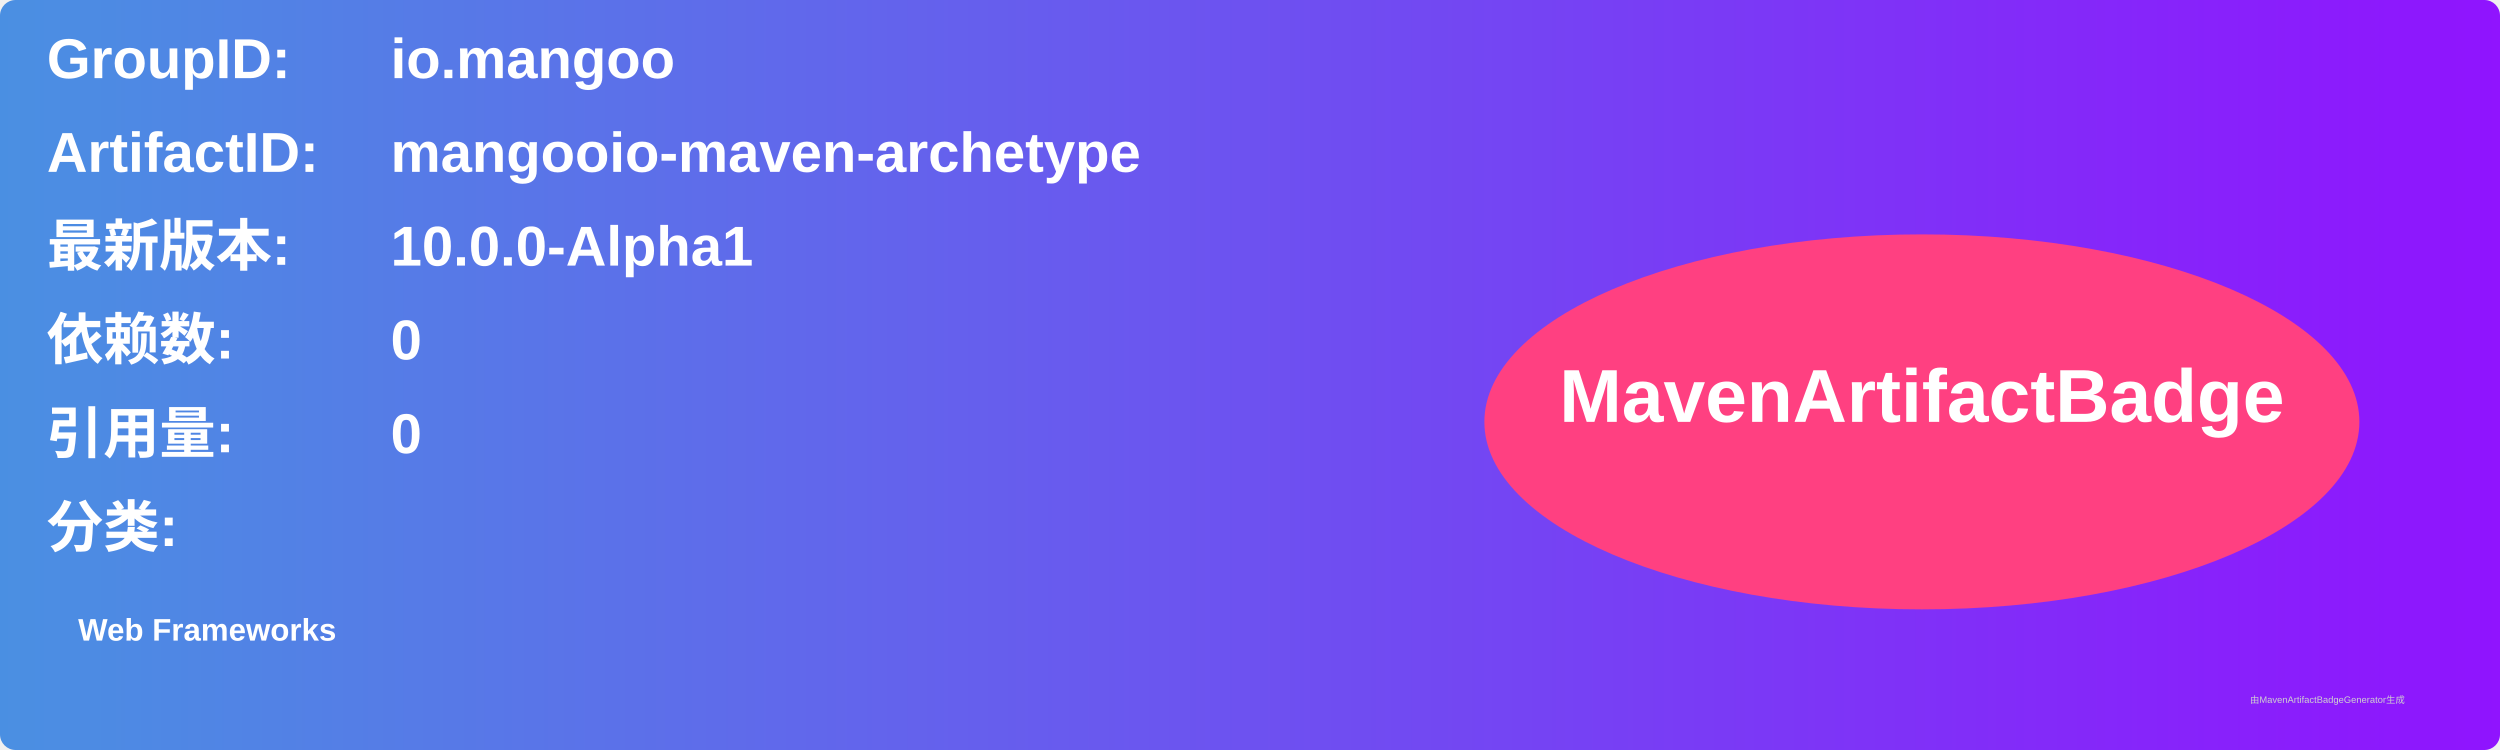
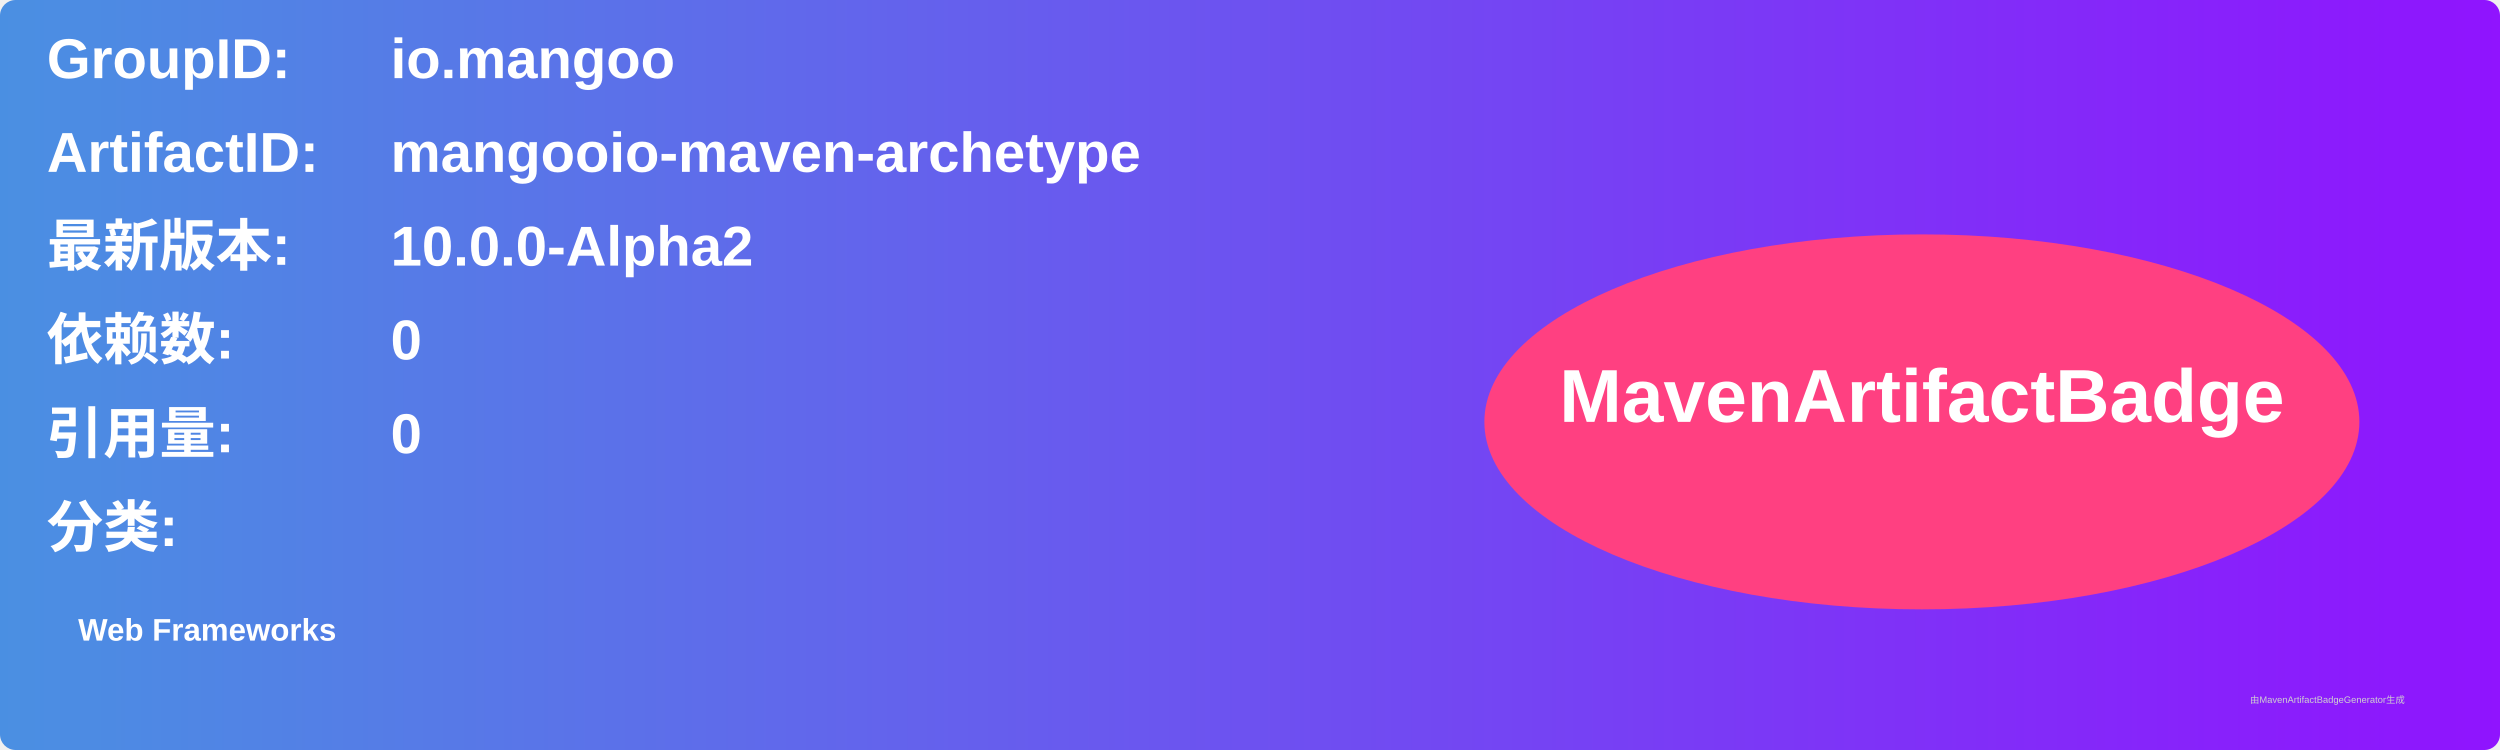
<svg xmlns="http://www.w3.org/2000/svg" width="800" height="240" viewBox="0 0 800 240">
  <linearGradient id="grad" x1="0%" y1="0%" x2="100%" y2="0%">
    <stop offset="0%" stop-color="#4a90e2" />
    <stop offset="100%" stop-color="#9013fe" />
  </linearGradient>
  <rect width="100%" height="100%" rx="5" ry="5" fill="url(#grad)" />
  <g transform="translate(15, 15)">
    <text x="0" y="10" font-family="Arial" font-size="18" fill="white" font-weight="bold" width="260">GroupID:</text>
    <text x="110" y="10" font-family="Arial" font-size="18" fill="white" font-weight="bold" width="460">io.mangoo</text>
    <text x="0" y="40" font-family="Arial" font-size="18" fill="white" font-weight="bold" width="260">ArtifactID:</text>
    <text x="110" y="40" font-family="Arial" font-size="18" fill="white" font-weight="bold" width="460">mangooio-maven-archetype</text>
    <text x="0" y="70" font-family="Arial" font-size="18" fill="white" font-weight="bold">最新版本:</text>
    <text x="110" y="70" font-family="Arial" font-size="18" fill="white" font-weight="bold">
-       <tspan font-weight="bold">10.0.0-Alpha1</tspan>
+       <tspan font-weight="bold">10.0.0-Alpha2</tspan>
    </text>
    <text x="0" y="100" font-family="Arial" font-size="18" fill="white" font-weight="bold">依赖数: </text>
    <text x="110" y="100" font-family="Arial" font-size="18" fill="white">
      <tspan font-weight="bold">0</tspan>
    </text>
    <text x="0" y="130" font-family="Arial" font-size="18" fill="white" font-weight="bold">引用量: </text>
    <text x="110" y="130" font-family="Arial" font-size="18" fill="white">
      <tspan font-weight="bold">0</tspan>
    </text>
    <text x="0" y="160" font-family="Arial" font-size="18" fill="white" font-weight="bold">分类:</text>
    <text x="10" y="190" font-family="Arial" font-size="10" fill="white">
      <tspan font-weight="bold">Web Frameworks</tspan>
    </text>
    <ellipse cx="600" cy="120" rx="140" ry="60" fill="#ff4081" />
    <text x="600" y="120" text-anchor="middle" font-family="Arial" font-size="24" fill="white" font-weight="bold">MavenArtifactBadge</text>
  </g>
  <text x="720" y="225" font-family="Arial" font-size="3" fill="#d0d0d0">由MavenArtifactBadgeGenerator生成</text>
</svg>
